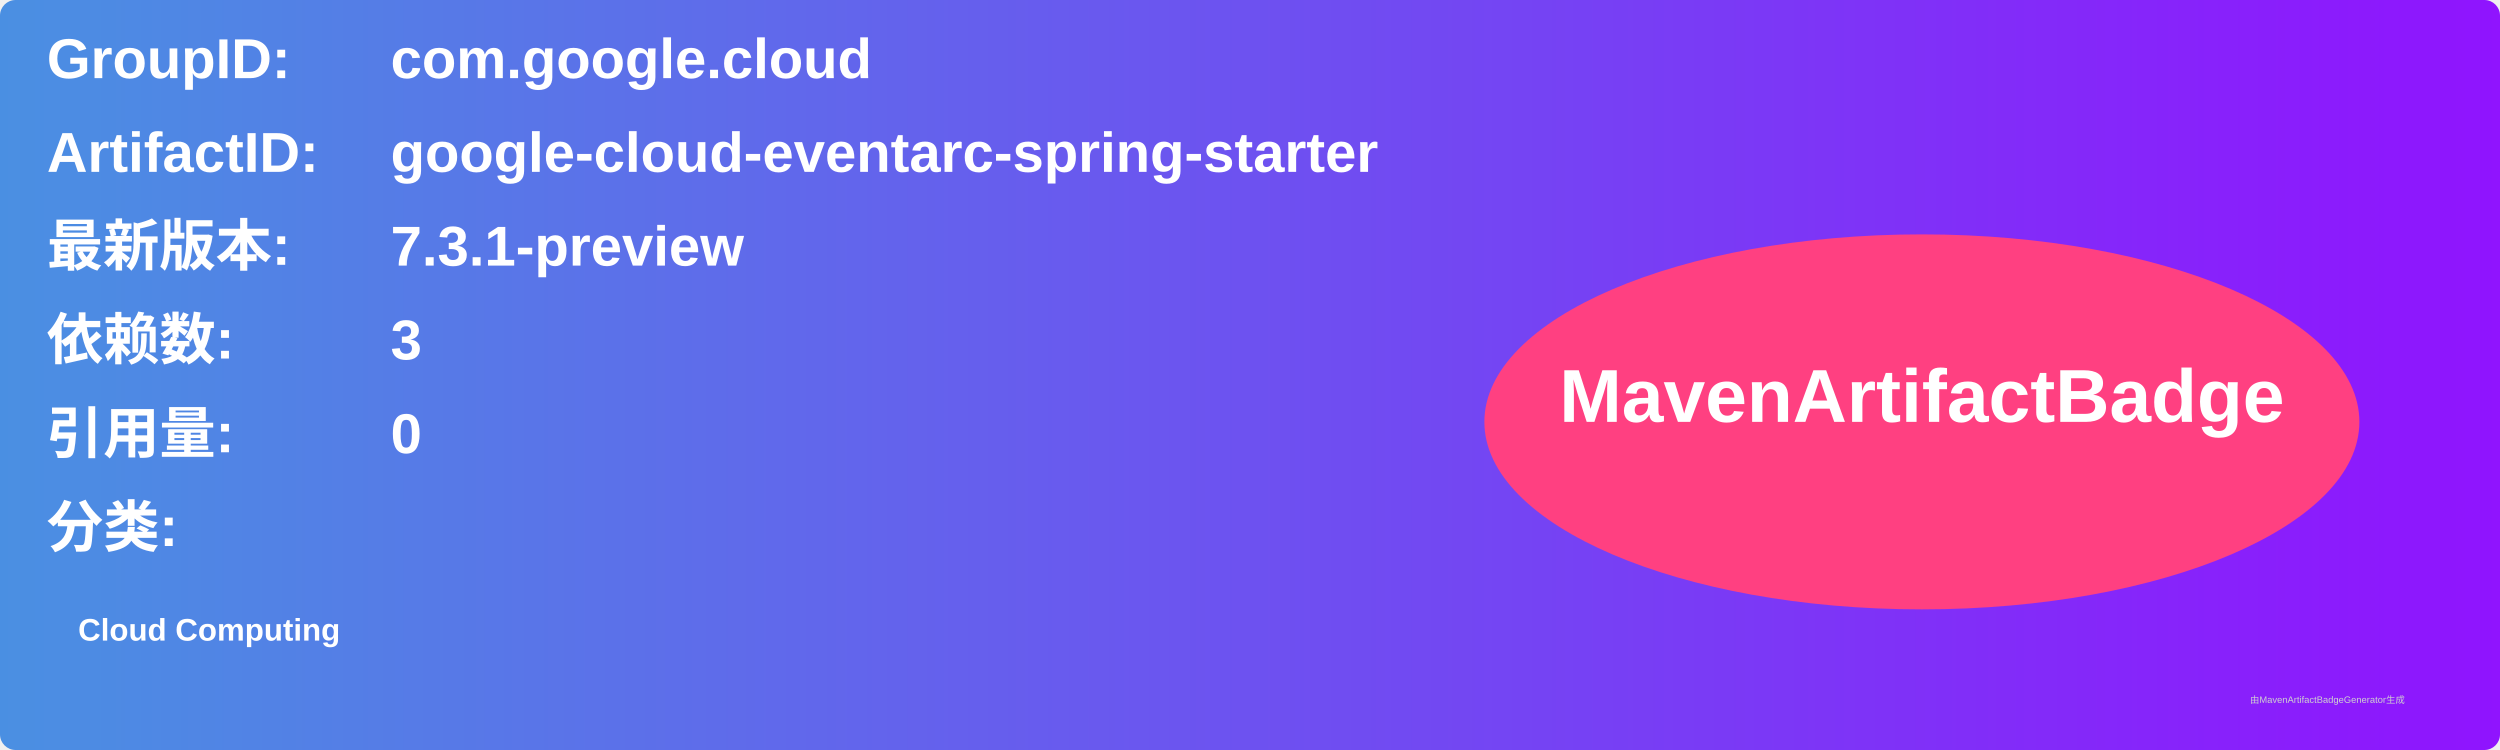
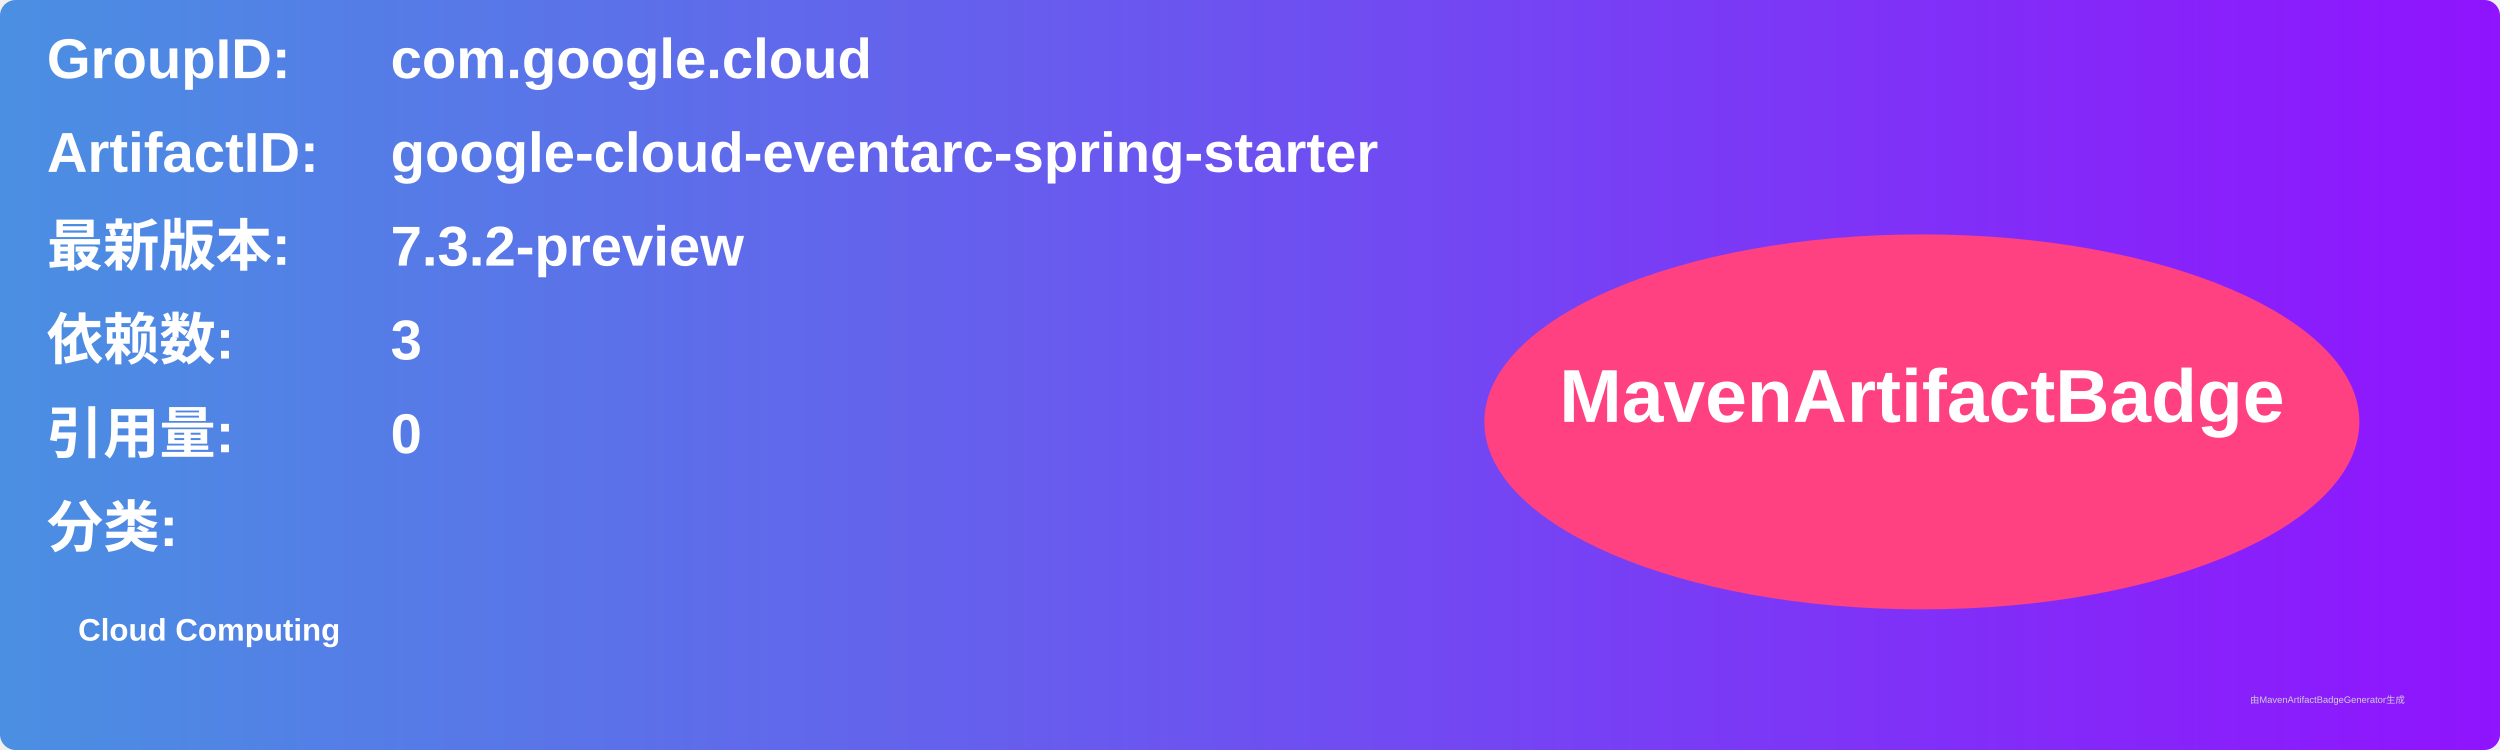
<svg xmlns="http://www.w3.org/2000/svg" width="800" height="240" viewBox="0 0 800 240">
  <linearGradient id="grad" x1="0%" y1="0%" x2="100%" y2="0%">
    <stop offset="0%" stop-color="#4a90e2" />
    <stop offset="100%" stop-color="#9013fe" />
  </linearGradient>
  <rect width="100%" height="100%" rx="5" ry="5" fill="url(#grad)" />
  <g transform="translate(15, 15)">
    <text x="0" y="10" font-family="Arial" font-size="18" fill="white" font-weight="bold" width="260">GroupID:</text>
    <text x="110" y="10" font-family="Arial" font-size="18" fill="white" font-weight="bold" width="460">com.google.cloud</text>
    <text x="0" y="40" font-family="Arial" font-size="18" fill="white" font-weight="bold" width="260">ArtifactID:</text>
    <text x="110" y="40" font-family="Arial" font-size="18" fill="white" font-weight="bold" width="460">google-cloud-eventarc-spring-starter</text>
    <text x="0" y="70" font-family="Arial" font-size="18" fill="white" font-weight="bold">最新版本:</text>
    <text x="110" y="70" font-family="Arial" font-size="18" fill="white" font-weight="bold">
-       <tspan font-weight="bold">7.3.1-preview</tspan>
+       <tspan font-weight="bold">7.3.2-preview</tspan>
    </text>
    <text x="0" y="100" font-family="Arial" font-size="18" fill="white" font-weight="bold">依赖数: </text>
    <text x="110" y="100" font-family="Arial" font-size="18" fill="white">
      <tspan font-weight="bold">3</tspan>
    </text>
    <text x="0" y="130" font-family="Arial" font-size="18" fill="white" font-weight="bold">引用量: </text>
    <text x="110" y="130" font-family="Arial" font-size="18" fill="white">
      <tspan font-weight="bold">0</tspan>
    </text>
    <text x="0" y="160" font-family="Arial" font-size="18" fill="white" font-weight="bold">分类:</text>
    <text x="10" y="190" font-family="Arial" font-size="10" fill="white">
      <tspan font-weight="bold">Cloud Computing</tspan>
    </text>
    <ellipse cx="600" cy="120" rx="140" ry="60" fill="#ff4081" />
    <text x="600" y="120" text-anchor="middle" font-family="Arial" font-size="24" fill="white" font-weight="bold">MavenArtifactBadge</text>
  </g>
  <text x="720" y="225" font-family="Arial" font-size="3" fill="#d0d0d0">由MavenArtifactBadgeGenerator生成</text>
</svg>
